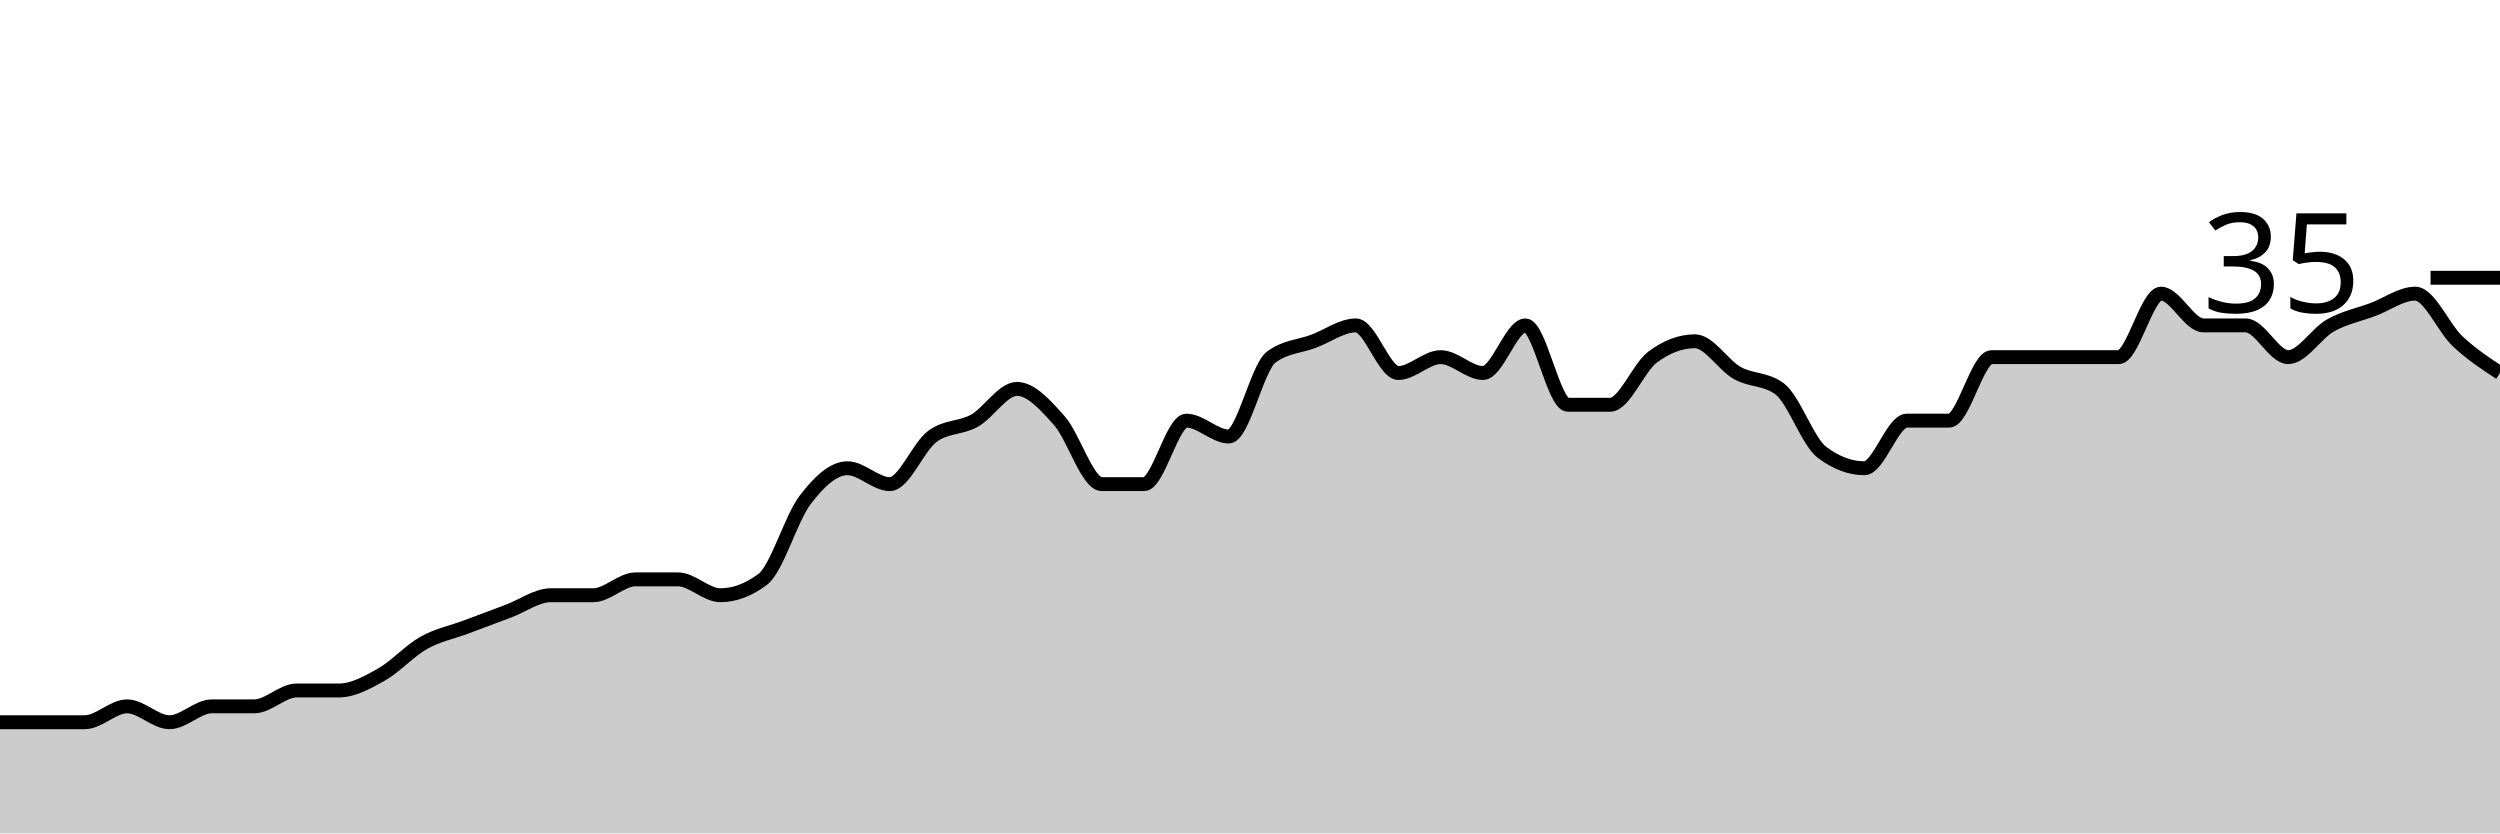
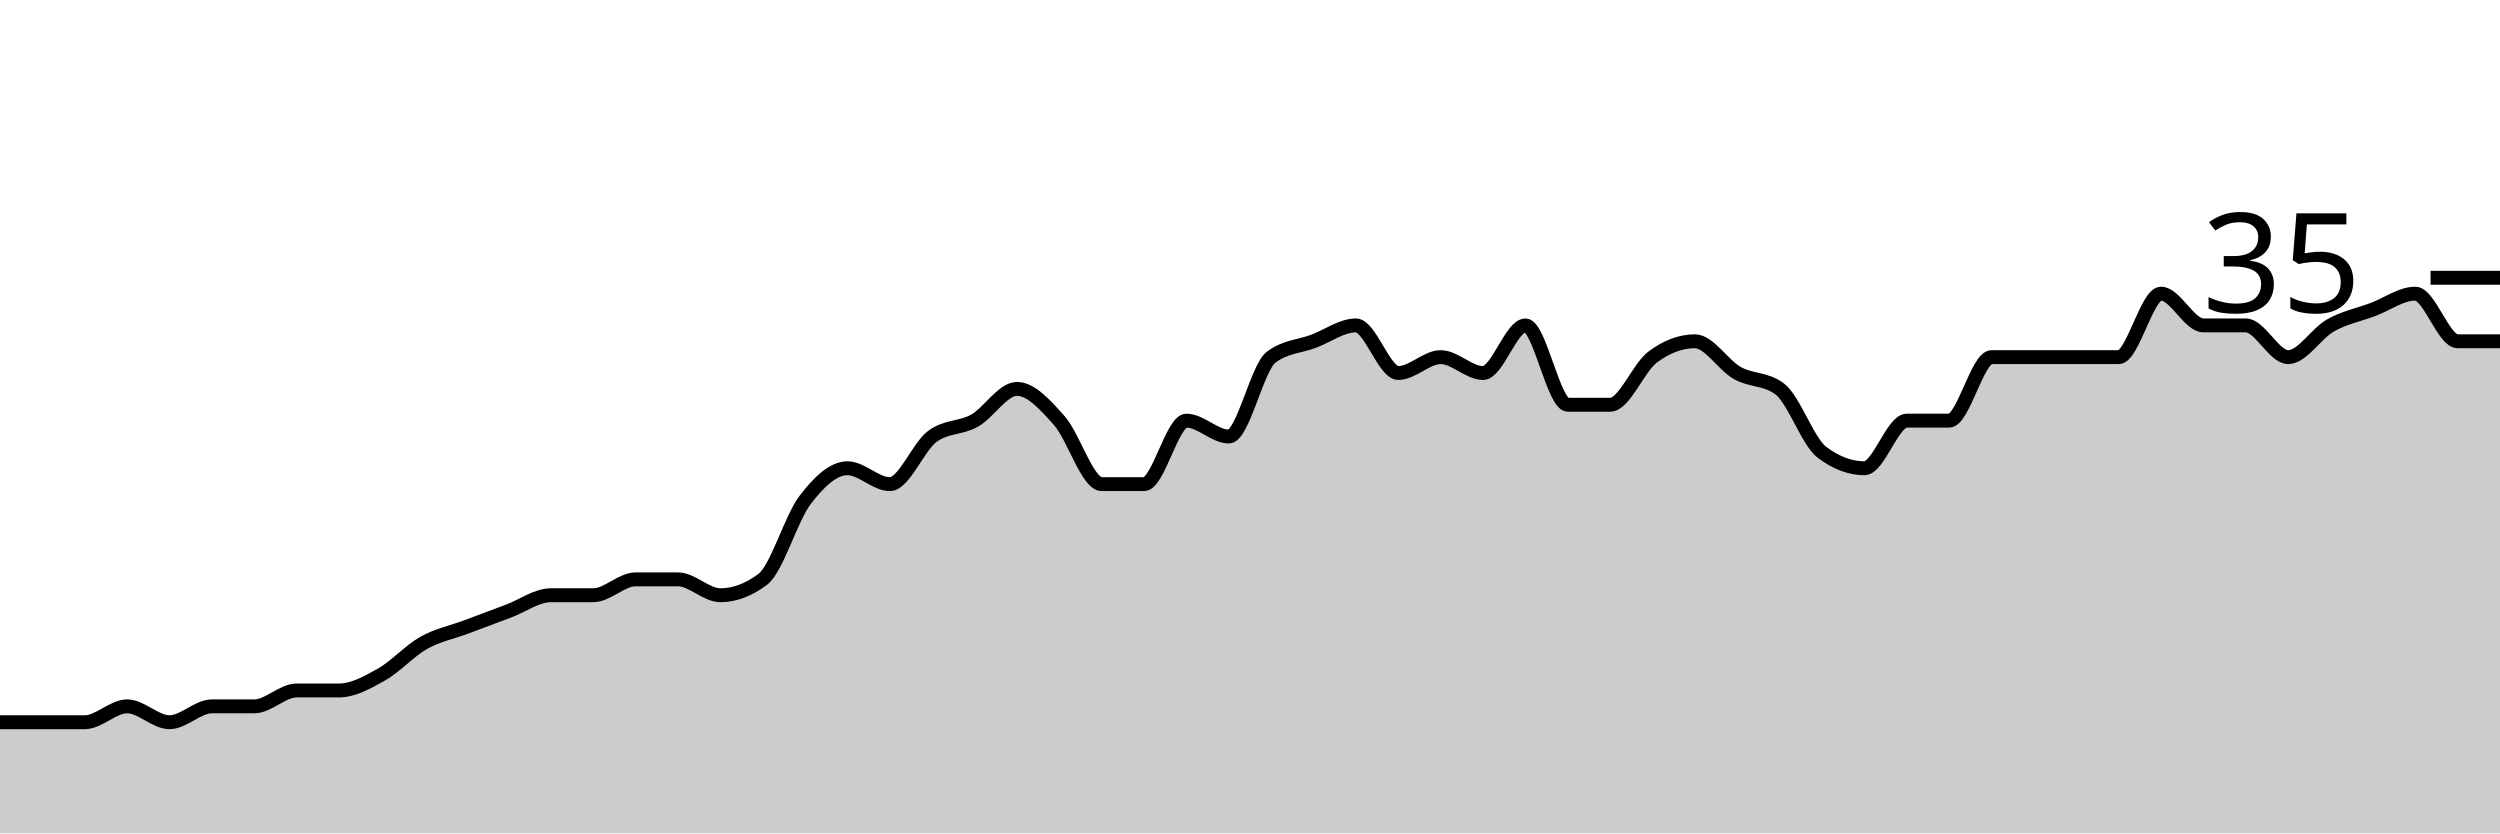
<svg xmlns="http://www.w3.org/2000/svg" viewBox="0 0 180 60">
  <g transform="translate(0,20)">
-     <path class="area" fill="rgba(0, 0, 0, 0.2)" d="M0,32C1.017,32,2.034,32,3.051,32C4.068,32,5.085,32,6.102,32C7.119,32,8.136,30.857,9.153,30.857C10.169,30.857,11.186,32,12.203,32C13.22,32,14.237,30.857,15.254,30.857C16.271,30.857,17.288,30.857,18.305,30.857C19.322,30.857,20.339,29.714,21.356,29.714C22.373,29.714,23.39,29.714,24.407,29.714C25.424,29.714,26.441,29.143,27.458,28.571C28.475,28,29.492,26.857,30.508,26.286C31.525,25.714,32.542,25.524,33.559,25.143C34.576,24.762,35.593,24.381,36.61,24C37.627,23.619,38.644,22.857,39.661,22.857C40.678,22.857,41.695,22.857,42.712,22.857C43.729,22.857,44.746,21.714,45.763,21.714C46.78,21.714,47.797,21.714,48.814,21.714C49.831,21.714,50.847,22.857,51.864,22.857C52.881,22.857,53.898,22.476,54.915,21.714C55.932,20.952,56.949,17.333,57.966,16C58.983,14.667,60,13.714,61.017,13.714C62.034,13.714,63.051,14.857,64.068,14.857C65.085,14.857,66.102,12.19,67.119,11.429C68.136,10.667,69.153,10.857,70.169,10.286C71.186,9.714,72.203,8,73.22,8C74.237,8,75.254,9.143,76.271,10.286C77.288,11.429,78.305,14.857,79.322,14.857C80.339,14.857,81.356,14.857,82.373,14.857C83.39,14.857,84.407,10.286,85.424,10.286C86.441,10.286,87.458,11.429,88.475,11.429C89.492,11.429,90.508,6.476,91.525,5.714C92.542,4.952,93.559,4.952,94.576,4.571C95.593,4.19,96.61,3.429,97.627,3.429C98.644,3.429,99.661,6.857,100.678,6.857C101.695,6.857,102.712,5.714,103.729,5.714C104.746,5.714,105.763,6.857,106.78,6.857C107.797,6.857,108.814,3.429,109.831,3.429C110.847,3.429,111.864,9.143,112.881,9.143C113.898,9.143,114.915,9.143,115.932,9.143C116.949,9.143,117.966,6.476,118.983,5.714C120,4.952,121.017,4.571,122.034,4.571C123.051,4.571,124.068,6.286,125.085,6.857C126.102,7.429,127.119,7.238,128.136,8C129.153,8.762,130.169,11.81,131.186,12.571C132.203,13.333,133.22,13.714,134.237,13.714C135.254,13.714,136.271,10.286,137.288,10.286C138.305,10.286,139.322,10.286,140.339,10.286C141.356,10.286,142.373,5.714,143.39,5.714C144.407,5.714,145.424,5.714,146.441,5.714C147.458,5.714,148.475,5.714,149.492,5.714C150.508,5.714,151.525,5.714,152.542,5.714C153.559,5.714,154.576,1.143,155.593,1.143C156.61,1.143,157.627,3.429,158.644,3.429C159.661,3.429,160.678,3.429,161.695,3.429C162.712,3.429,163.729,5.714,164.746,5.714C165.763,5.714,166.78,4,167.797,3.429C168.814,2.857,169.831,2.667,170.847,2.286C171.864,1.905,172.881,1.143,173.898,1.143C174.915,1.143,175.932,3.619,176.949,4.571C177.966,5.524,178.983,6.19,180,6.857L180,40C178.983,40,177.966,40,176.949,40C175.932,40,174.915,40,173.898,40C172.881,40,171.864,40,170.847,40C169.831,40,168.814,40,167.797,40C166.78,40,165.763,40,164.746,40C163.729,40,162.712,40,161.695,40C160.678,40,159.661,40,158.644,40C157.627,40,156.61,40,155.593,40C154.576,40,153.559,40,152.542,40C151.525,40,150.508,40,149.492,40C148.475,40,147.458,40,146.441,40C145.424,40,144.407,40,143.39,40C142.373,40,141.356,40,140.339,40C139.322,40,138.305,40,137.288,40C136.271,40,135.254,40,134.237,40C133.22,40,132.203,40,131.186,40C130.169,40,129.153,40,128.136,40C127.119,40,126.102,40,125.085,40C124.068,40,123.051,40,122.034,40C121.017,40,120,40,118.983,40C117.966,40,116.949,40,115.932,40C114.915,40,113.898,40,112.881,40C111.864,40,110.847,40,109.831,40C108.814,40,107.797,40,106.78,40C105.763,40,104.746,40,103.729,40C102.712,40,101.695,40,100.678,40C99.661,40,98.644,40,97.627,40C96.61,40,95.593,40,94.576,40C93.559,40,92.542,40,91.525,40C90.508,40,89.492,40,88.475,40C87.458,40,86.441,40,85.424,40C84.407,40,83.39,40,82.373,40C81.356,40,80.339,40,79.322,40C78.305,40,77.288,40,76.271,40C75.254,40,74.237,40,73.22,40C72.203,40,71.186,40,70.169,40C69.153,40,68.136,40,67.119,40C66.102,40,65.085,40,64.068,40C63.051,40,62.034,40,61.017,40C60,40,58.983,40,57.966,40C56.949,40,55.932,40,54.915,40C53.898,40,52.881,40,51.864,40C50.847,40,49.831,40,48.814,40C47.797,40,46.78,40,45.763,40C44.746,40,43.729,40,42.712,40C41.695,40,40.678,40,39.661,40C38.644,40,37.627,40,36.61,40C35.593,40,34.576,40,33.559,40C32.542,40,31.525,40,30.508,40C29.492,40,28.475,40,27.458,40C26.441,40,25.424,40,24.407,40C23.39,40,22.373,40,21.356,40C20.339,40,19.322,40,18.305,40C17.288,40,16.271,40,15.254,40C14.237,40,13.22,40,12.203,40C11.186,40,10.169,40,9.153,40C8.136,40,7.119,40,6.102,40C5.085,40,4.068,40,3.051,40C2.034,40,1.017,40,0,40Z" />
-     <path class="line" stroke="black" fill="none" d="M0,32C1.017,32,2.034,32,3.051,32C4.068,32,5.085,32,6.102,32C7.119,32,8.136,30.857,9.153,30.857C10.169,30.857,11.186,32,12.203,32C13.22,32,14.237,30.857,15.254,30.857C16.271,30.857,17.288,30.857,18.305,30.857C19.322,30.857,20.339,29.714,21.356,29.714C22.373,29.714,23.39,29.714,24.407,29.714C25.424,29.714,26.441,29.143,27.458,28.571C28.475,28,29.492,26.857,30.508,26.286C31.525,25.714,32.542,25.524,33.559,25.143C34.576,24.762,35.593,24.381,36.61,24C37.627,23.619,38.644,22.857,39.661,22.857C40.678,22.857,41.695,22.857,42.712,22.857C43.729,22.857,44.746,21.714,45.763,21.714C46.78,21.714,47.797,21.714,48.814,21.714C49.831,21.714,50.847,22.857,51.864,22.857C52.881,22.857,53.898,22.476,54.915,21.714C55.932,20.952,56.949,17.333,57.966,16C58.983,14.667,60,13.714,61.017,13.714C62.034,13.714,63.051,14.857,64.068,14.857C65.085,14.857,66.102,12.19,67.119,11.429C68.136,10.667,69.153,10.857,70.169,10.286C71.186,9.714,72.203,8,73.22,8C74.237,8,75.254,9.143,76.271,10.286C77.288,11.429,78.305,14.857,79.322,14.857C80.339,14.857,81.356,14.857,82.373,14.857C83.39,14.857,84.407,10.286,85.424,10.286C86.441,10.286,87.458,11.429,88.475,11.429C89.492,11.429,90.508,6.476,91.525,5.714C92.542,4.952,93.559,4.952,94.576,4.571C95.593,4.19,96.61,3.429,97.627,3.429C98.644,3.429,99.661,6.857,100.678,6.857C101.695,6.857,102.712,5.714,103.729,5.714C104.746,5.714,105.763,6.857,106.78,6.857C107.797,6.857,108.814,3.429,109.831,3.429C110.847,3.429,111.864,9.143,112.881,9.143C113.898,9.143,114.915,9.143,115.932,9.143C116.949,9.143,117.966,6.476,118.983,5.714C120,4.952,121.017,4.571,122.034,4.571C123.051,4.571,124.068,6.286,125.085,6.857C126.102,7.429,127.119,7.238,128.136,8C129.153,8.762,130.169,11.81,131.186,12.571C132.203,13.333,133.22,13.714,134.237,13.714C135.254,13.714,136.271,10.286,137.288,10.286C138.305,10.286,139.322,10.286,140.339,10.286C141.356,10.286,142.373,5.714,143.39,5.714C144.407,5.714,145.424,5.714,146.441,5.714C147.458,5.714,148.475,5.714,149.492,5.714C150.508,5.714,151.525,5.714,152.542,5.714C153.559,5.714,154.576,1.143,155.593,1.143C156.61,1.143,157.627,3.429,158.644,3.429C159.661,3.429,160.678,3.429,161.695,3.429C162.712,3.429,163.729,5.714,164.746,5.714C165.763,5.714,166.78,4,167.797,3.429C168.814,2.857,169.831,2.667,170.847,2.286C171.864,1.905,172.881,1.143,173.898,1.143C174.915,1.143,175.932,3.619,176.949,4.571C177.966,5.524,178.983,6.19,180,6.857" />
+     <path class="area" fill="rgba(0, 0, 0, 0.2)" d="M0,32C1.017,32,2.034,32,3.051,32C4.068,32,5.085,32,6.102,32C7.119,32,8.136,30.857,9.153,30.857C10.169,30.857,11.186,32,12.203,32C13.22,32,14.237,30.857,15.254,30.857C16.271,30.857,17.288,30.857,18.305,30.857C19.322,30.857,20.339,29.714,21.356,29.714C22.373,29.714,23.39,29.714,24.407,29.714C25.424,29.714,26.441,29.143,27.458,28.571C28.475,28,29.492,26.857,30.508,26.286C31.525,25.714,32.542,25.524,33.559,25.143C34.576,24.762,35.593,24.381,36.61,24C37.627,23.619,38.644,22.857,39.661,22.857C40.678,22.857,41.695,22.857,42.712,22.857C43.729,22.857,44.746,21.714,45.763,21.714C46.78,21.714,47.797,21.714,48.814,21.714C49.831,21.714,50.847,22.857,51.864,22.857C52.881,22.857,53.898,22.476,54.915,21.714C55.932,20.952,56.949,17.333,57.966,16C58.983,14.667,60,13.714,61.017,13.714C62.034,13.714,63.051,14.857,64.068,14.857C65.085,14.857,66.102,12.19,67.119,11.429C68.136,10.667,69.153,10.857,70.169,10.286C71.186,9.714,72.203,8,73.22,8C74.237,8,75.254,9.143,76.271,10.286C77.288,11.429,78.305,14.857,79.322,14.857C80.339,14.857,81.356,14.857,82.373,14.857C83.39,14.857,84.407,10.286,85.424,10.286C86.441,10.286,87.458,11.429,88.475,11.429C89.492,11.429,90.508,6.476,91.525,5.714C92.542,4.952,93.559,4.952,94.576,4.571C95.593,4.19,96.61,3.429,97.627,3.429C98.644,3.429,99.661,6.857,100.678,6.857C101.695,6.857,102.712,5.714,103.729,5.714C104.746,5.714,105.763,6.857,106.78,6.857C107.797,6.857,108.814,3.429,109.831,3.429C110.847,3.429,111.864,9.143,112.881,9.143C113.898,9.143,114.915,9.143,115.932,9.143C116.949,9.143,117.966,6.476,118.983,5.714C120,4.952,121.017,4.571,122.034,4.571C123.051,4.571,124.068,6.286,125.085,6.857C126.102,7.429,127.119,7.238,128.136,8C129.153,8.762,130.169,11.81,131.186,12.571C132.203,13.333,133.22,13.714,134.237,13.714C135.254,13.714,136.271,10.286,137.288,10.286C138.305,10.286,139.322,10.286,140.339,10.286C141.356,10.286,142.373,5.714,143.39,5.714C144.407,5.714,145.424,5.714,146.441,5.714C147.458,5.714,148.475,5.714,149.492,5.714C150.508,5.714,151.525,5.714,152.542,5.714C153.559,5.714,154.576,1.143,155.593,1.143C156.61,1.143,157.627,3.429,158.644,3.429C159.661,3.429,160.678,3.429,161.695,3.429C162.712,3.429,163.729,5.714,164.746,5.714C165.763,5.714,166.78,4,167.797,3.429C168.814,2.857,169.831,2.667,170.847,2.286C171.864,1.905,172.881,1.143,173.898,1.143C174.915,1.143,175.932,4.571,176.949,4.571C177.966,4.571,178.983,4.571,180,4.571L180,40C178.983,40,177.966,40,176.949,40C175.932,40,174.915,40,173.898,40C172.881,40,171.864,40,170.847,40C169.831,40,168.814,40,167.797,40C166.78,40,165.763,40,164.746,40C163.729,40,162.712,40,161.695,40C160.678,40,159.661,40,158.644,40C157.627,40,156.61,40,155.593,40C154.576,40,153.559,40,152.542,40C151.525,40,150.508,40,149.492,40C148.475,40,147.458,40,146.441,40C145.424,40,144.407,40,143.39,40C142.373,40,141.356,40,140.339,40C139.322,40,138.305,40,137.288,40C136.271,40,135.254,40,134.237,40C133.22,40,132.203,40,131.186,40C130.169,40,129.153,40,128.136,40C127.119,40,126.102,40,125.085,40C124.068,40,123.051,40,122.034,40C121.017,40,120,40,118.983,40C117.966,40,116.949,40,115.932,40C114.915,40,113.898,40,112.881,40C111.864,40,110.847,40,109.831,40C108.814,40,107.797,40,106.78,40C105.763,40,104.746,40,103.729,40C102.712,40,101.695,40,100.678,40C99.661,40,98.644,40,97.627,40C96.61,40,95.593,40,94.576,40C93.559,40,92.542,40,91.525,40C90.508,40,89.492,40,88.475,40C87.458,40,86.441,40,85.424,40C84.407,40,83.39,40,82.373,40C81.356,40,80.339,40,79.322,40C78.305,40,77.288,40,76.271,40C75.254,40,74.237,40,73.22,40C72.203,40,71.186,40,70.169,40C69.153,40,68.136,40,67.119,40C66.102,40,65.085,40,64.068,40C63.051,40,62.034,40,61.017,40C60,40,58.983,40,57.966,40C56.949,40,55.932,40,54.915,40C53.898,40,52.881,40,51.864,40C50.847,40,49.831,40,48.814,40C47.797,40,46.78,40,45.763,40C44.746,40,43.729,40,42.712,40C41.695,40,40.678,40,39.661,40C38.644,40,37.627,40,36.61,40C35.593,40,34.576,40,33.559,40C32.542,40,31.525,40,30.508,40C29.492,40,28.475,40,27.458,40C26.441,40,25.424,40,24.407,40C23.39,40,22.373,40,21.356,40C20.339,40,19.322,40,18.305,40C17.288,40,16.271,40,15.254,40C14.237,40,13.22,40,12.203,40C11.186,40,10.169,40,9.153,40C8.136,40,7.119,40,6.102,40C5.085,40,4.068,40,3.051,40C2.034,40,1.017,40,0,40Z" />
+     <path class="line" stroke="black" fill="none" d="M0,32C1.017,32,2.034,32,3.051,32C4.068,32,5.085,32,6.102,32C7.119,32,8.136,30.857,9.153,30.857C10.169,30.857,11.186,32,12.203,32C13.22,32,14.237,30.857,15.254,30.857C16.271,30.857,17.288,30.857,18.305,30.857C19.322,30.857,20.339,29.714,21.356,29.714C22.373,29.714,23.39,29.714,24.407,29.714C25.424,29.714,26.441,29.143,27.458,28.571C28.475,28,29.492,26.857,30.508,26.286C31.525,25.714,32.542,25.524,33.559,25.143C34.576,24.762,35.593,24.381,36.61,24C37.627,23.619,38.644,22.857,39.661,22.857C40.678,22.857,41.695,22.857,42.712,22.857C43.729,22.857,44.746,21.714,45.763,21.714C46.78,21.714,47.797,21.714,48.814,21.714C49.831,21.714,50.847,22.857,51.864,22.857C52.881,22.857,53.898,22.476,54.915,21.714C55.932,20.952,56.949,17.333,57.966,16C58.983,14.667,60,13.714,61.017,13.714C62.034,13.714,63.051,14.857,64.068,14.857C65.085,14.857,66.102,12.19,67.119,11.429C68.136,10.667,69.153,10.857,70.169,10.286C71.186,9.714,72.203,8,73.22,8C74.237,8,75.254,9.143,76.271,10.286C77.288,11.429,78.305,14.857,79.322,14.857C80.339,14.857,81.356,14.857,82.373,14.857C83.39,14.857,84.407,10.286,85.424,10.286C86.441,10.286,87.458,11.429,88.475,11.429C89.492,11.429,90.508,6.476,91.525,5.714C92.542,4.952,93.559,4.952,94.576,4.571C95.593,4.19,96.61,3.429,97.627,3.429C98.644,3.429,99.661,6.857,100.678,6.857C101.695,6.857,102.712,5.714,103.729,5.714C104.746,5.714,105.763,6.857,106.78,6.857C107.797,6.857,108.814,3.429,109.831,3.429C110.847,3.429,111.864,9.143,112.881,9.143C113.898,9.143,114.915,9.143,115.932,9.143C116.949,9.143,117.966,6.476,118.983,5.714C120,4.952,121.017,4.571,122.034,4.571C123.051,4.571,124.068,6.286,125.085,6.857C126.102,7.429,127.119,7.238,128.136,8C129.153,8.762,130.169,11.81,131.186,12.571C132.203,13.333,133.22,13.714,134.237,13.714C135.254,13.714,136.271,10.286,137.288,10.286C138.305,10.286,139.322,10.286,140.339,10.286C141.356,10.286,142.373,5.714,143.39,5.714C144.407,5.714,145.424,5.714,146.441,5.714C147.458,5.714,148.475,5.714,149.492,5.714C150.508,5.714,151.525,5.714,152.542,5.714C153.559,5.714,154.576,1.143,155.593,1.143C156.61,1.143,157.627,3.429,158.644,3.429C159.661,3.429,160.678,3.429,161.695,3.429C162.712,3.429,163.729,5.714,164.746,5.714C165.763,5.714,166.78,4,167.797,3.429C168.814,2.857,169.831,2.667,170.847,2.286C171.864,1.905,172.881,1.143,173.898,1.143C174.915,1.143,175.932,4.571,176.949,4.571C177.966,4.571,178.983,4.571,180,4.571" />
    <path class="axis-ceiling" stroke-width="1" stroke="black" fill="none" d="M175,0L180,0" />
    <text class="axis-ceiling-label" font-family="sans-serif" text-anchor="end" font-size="10px" x="170" y="2.5">35</text>
  </g>
</svg>
